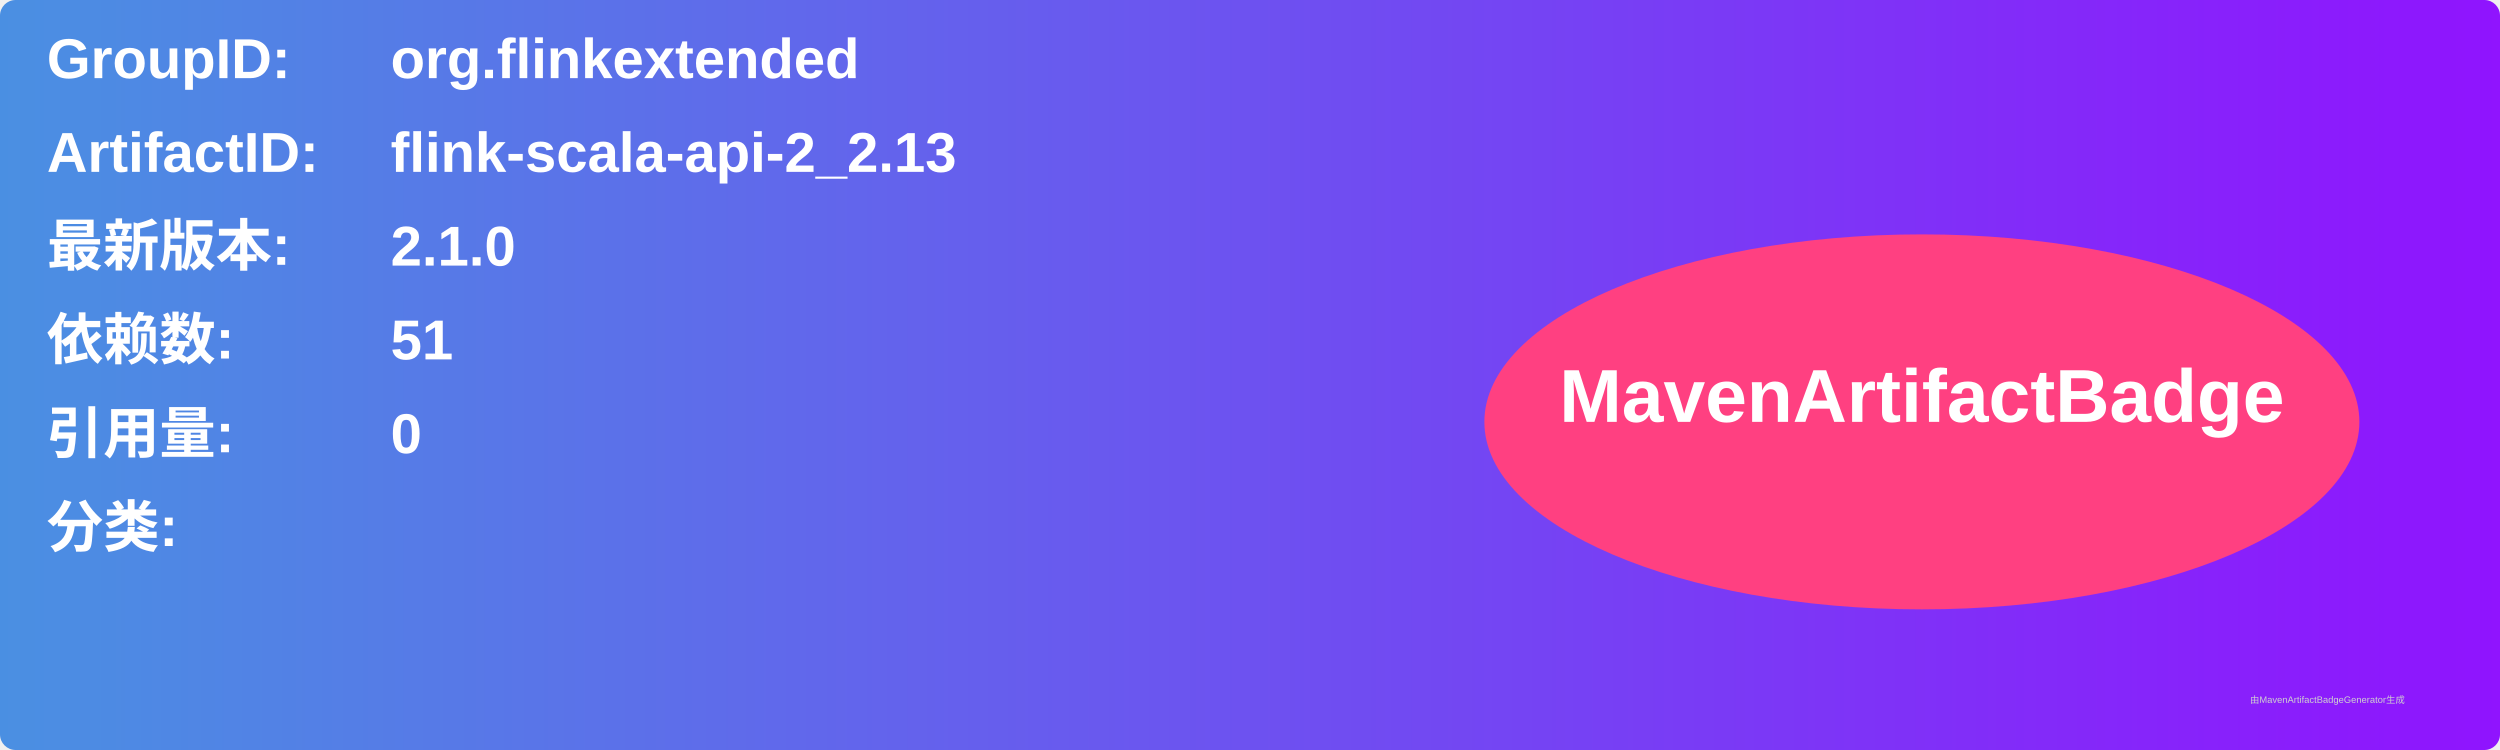
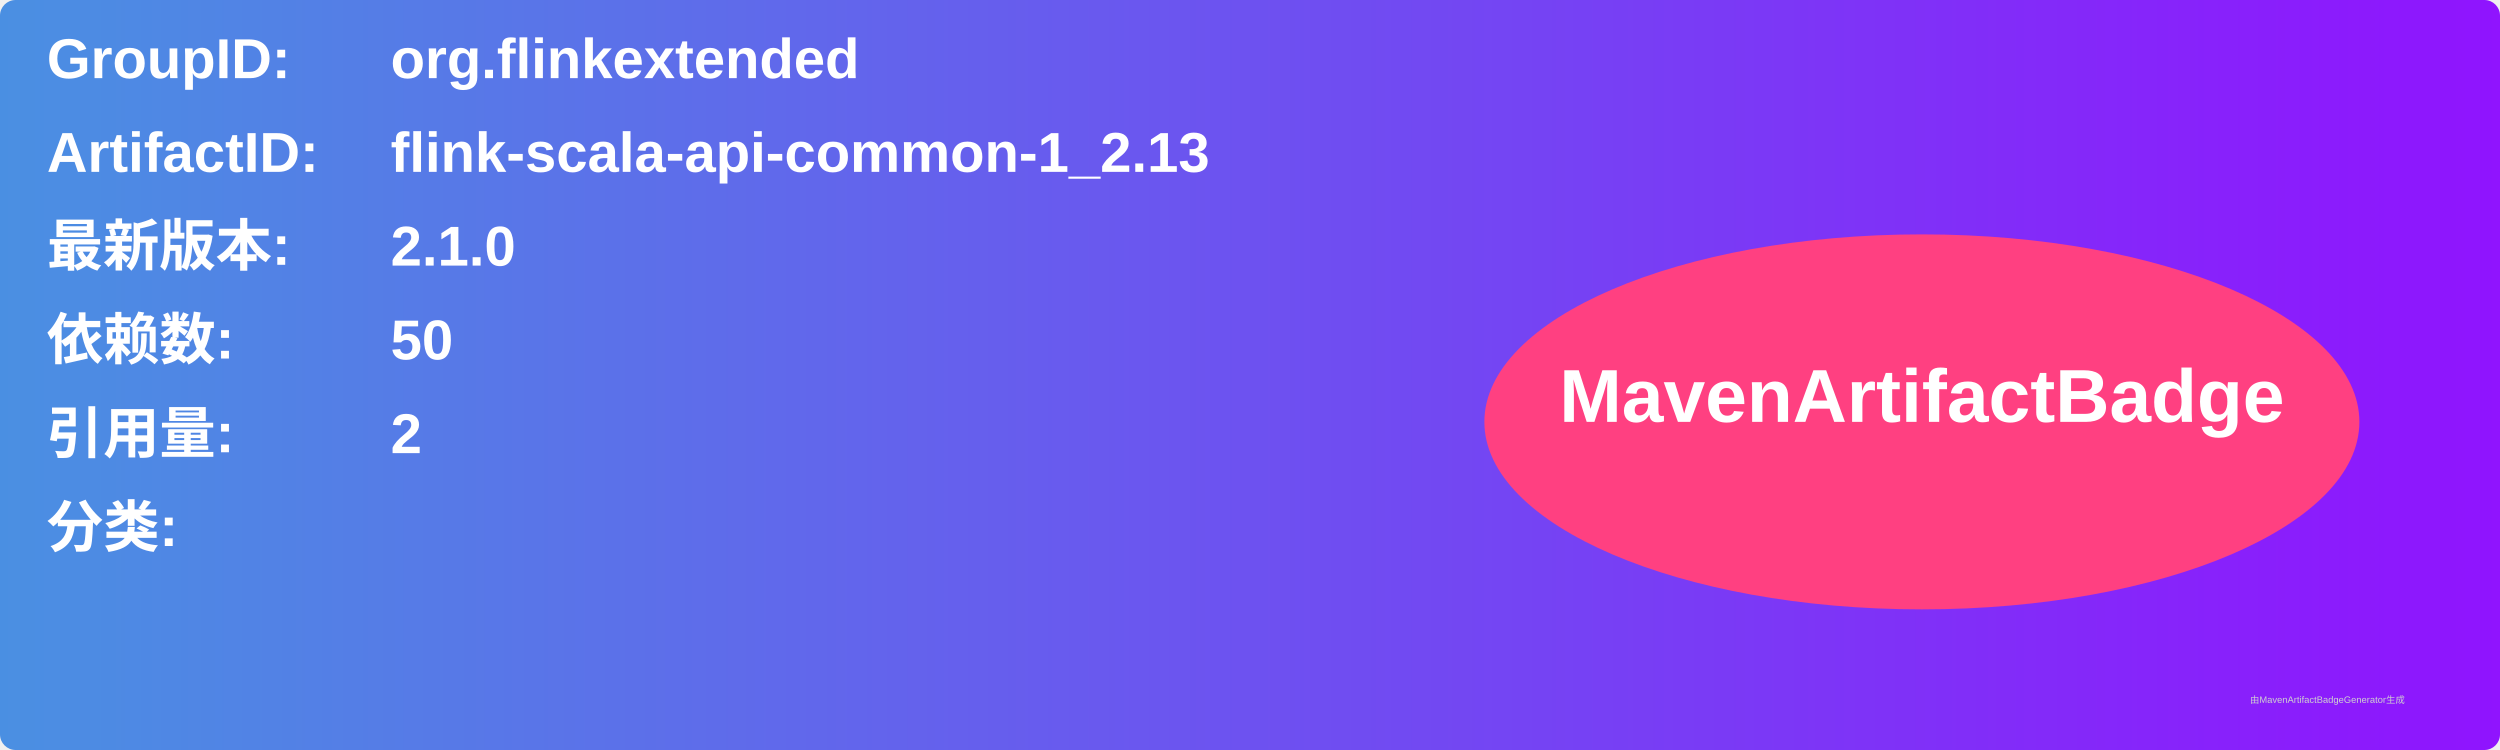
<svg xmlns="http://www.w3.org/2000/svg" width="800" height="240" viewBox="0 0 800 240">
  <linearGradient id="grad" x1="0%" y1="0%" x2="100%" y2="0%">
    <stop offset="0%" stop-color="#4a90e2" />
    <stop offset="100%" stop-color="#9013fe" />
  </linearGradient>
  <rect width="100%" height="100%" rx="5" ry="5" fill="url(#grad)" />
  <g transform="translate(15, 15)">
    <text x="0" y="10" font-family="Arial" font-size="18" fill="white" font-weight="bold" width="260">GroupID:</text>
    <text x="110" y="10" font-family="Arial" font-size="18" fill="white" font-weight="bold" width="460">org.flinkextended</text>
    <text x="0" y="40" font-family="Arial" font-size="18" fill="white" font-weight="bold" width="260">ArtifactID:</text>
-     <text x="110" y="40" font-family="Arial" font-size="18" fill="white" font-weight="bold" width="460">flink-scala-api-2_2.13</text>
+     <text x="110" y="40" font-family="Arial" font-size="18" fill="white" font-weight="bold" width="460">flink-scala-api-common-1_2.13</text>
    <text x="0" y="70" font-family="Arial" font-size="18" fill="white" font-weight="bold">最新版本:</text>
    <text x="110" y="70" font-family="Arial" font-size="18" fill="white" font-weight="bold">
      <tspan font-weight="bold">2.1.0</tspan>
    </text>
    <text x="0" y="100" font-family="Arial" font-size="18" fill="white" font-weight="bold">依赖数: </text>
    <text x="110" y="100" font-family="Arial" font-size="18" fill="white">
-       <tspan font-weight="bold">51</tspan>
+       <tspan font-weight="bold">50</tspan>
    </text>
    <text x="0" y="130" font-family="Arial" font-size="18" fill="white" font-weight="bold">引用量: </text>
    <text x="110" y="130" font-family="Arial" font-size="18" fill="white">
-       <tspan font-weight="bold">0</tspan>
+       <tspan font-weight="bold">2</tspan>
    </text>
    <text x="0" y="160" font-family="Arial" font-size="18" fill="white" font-weight="bold">分类:</text>
    <text x="10" y="190" font-family="Arial" font-size="10" fill="white">
      <tspan font-weight="bold" />
    </text>
    <ellipse cx="600" cy="120" rx="140" ry="60" fill="#ff4081" />
    <text x="600" y="120" text-anchor="middle" font-family="Arial" font-size="24" fill="white" font-weight="bold">MavenArtifactBadge</text>
  </g>
  <text x="720" y="225" font-family="Arial" font-size="3" fill="#d0d0d0">由MavenArtifactBadgeGenerator生成</text>
</svg>
